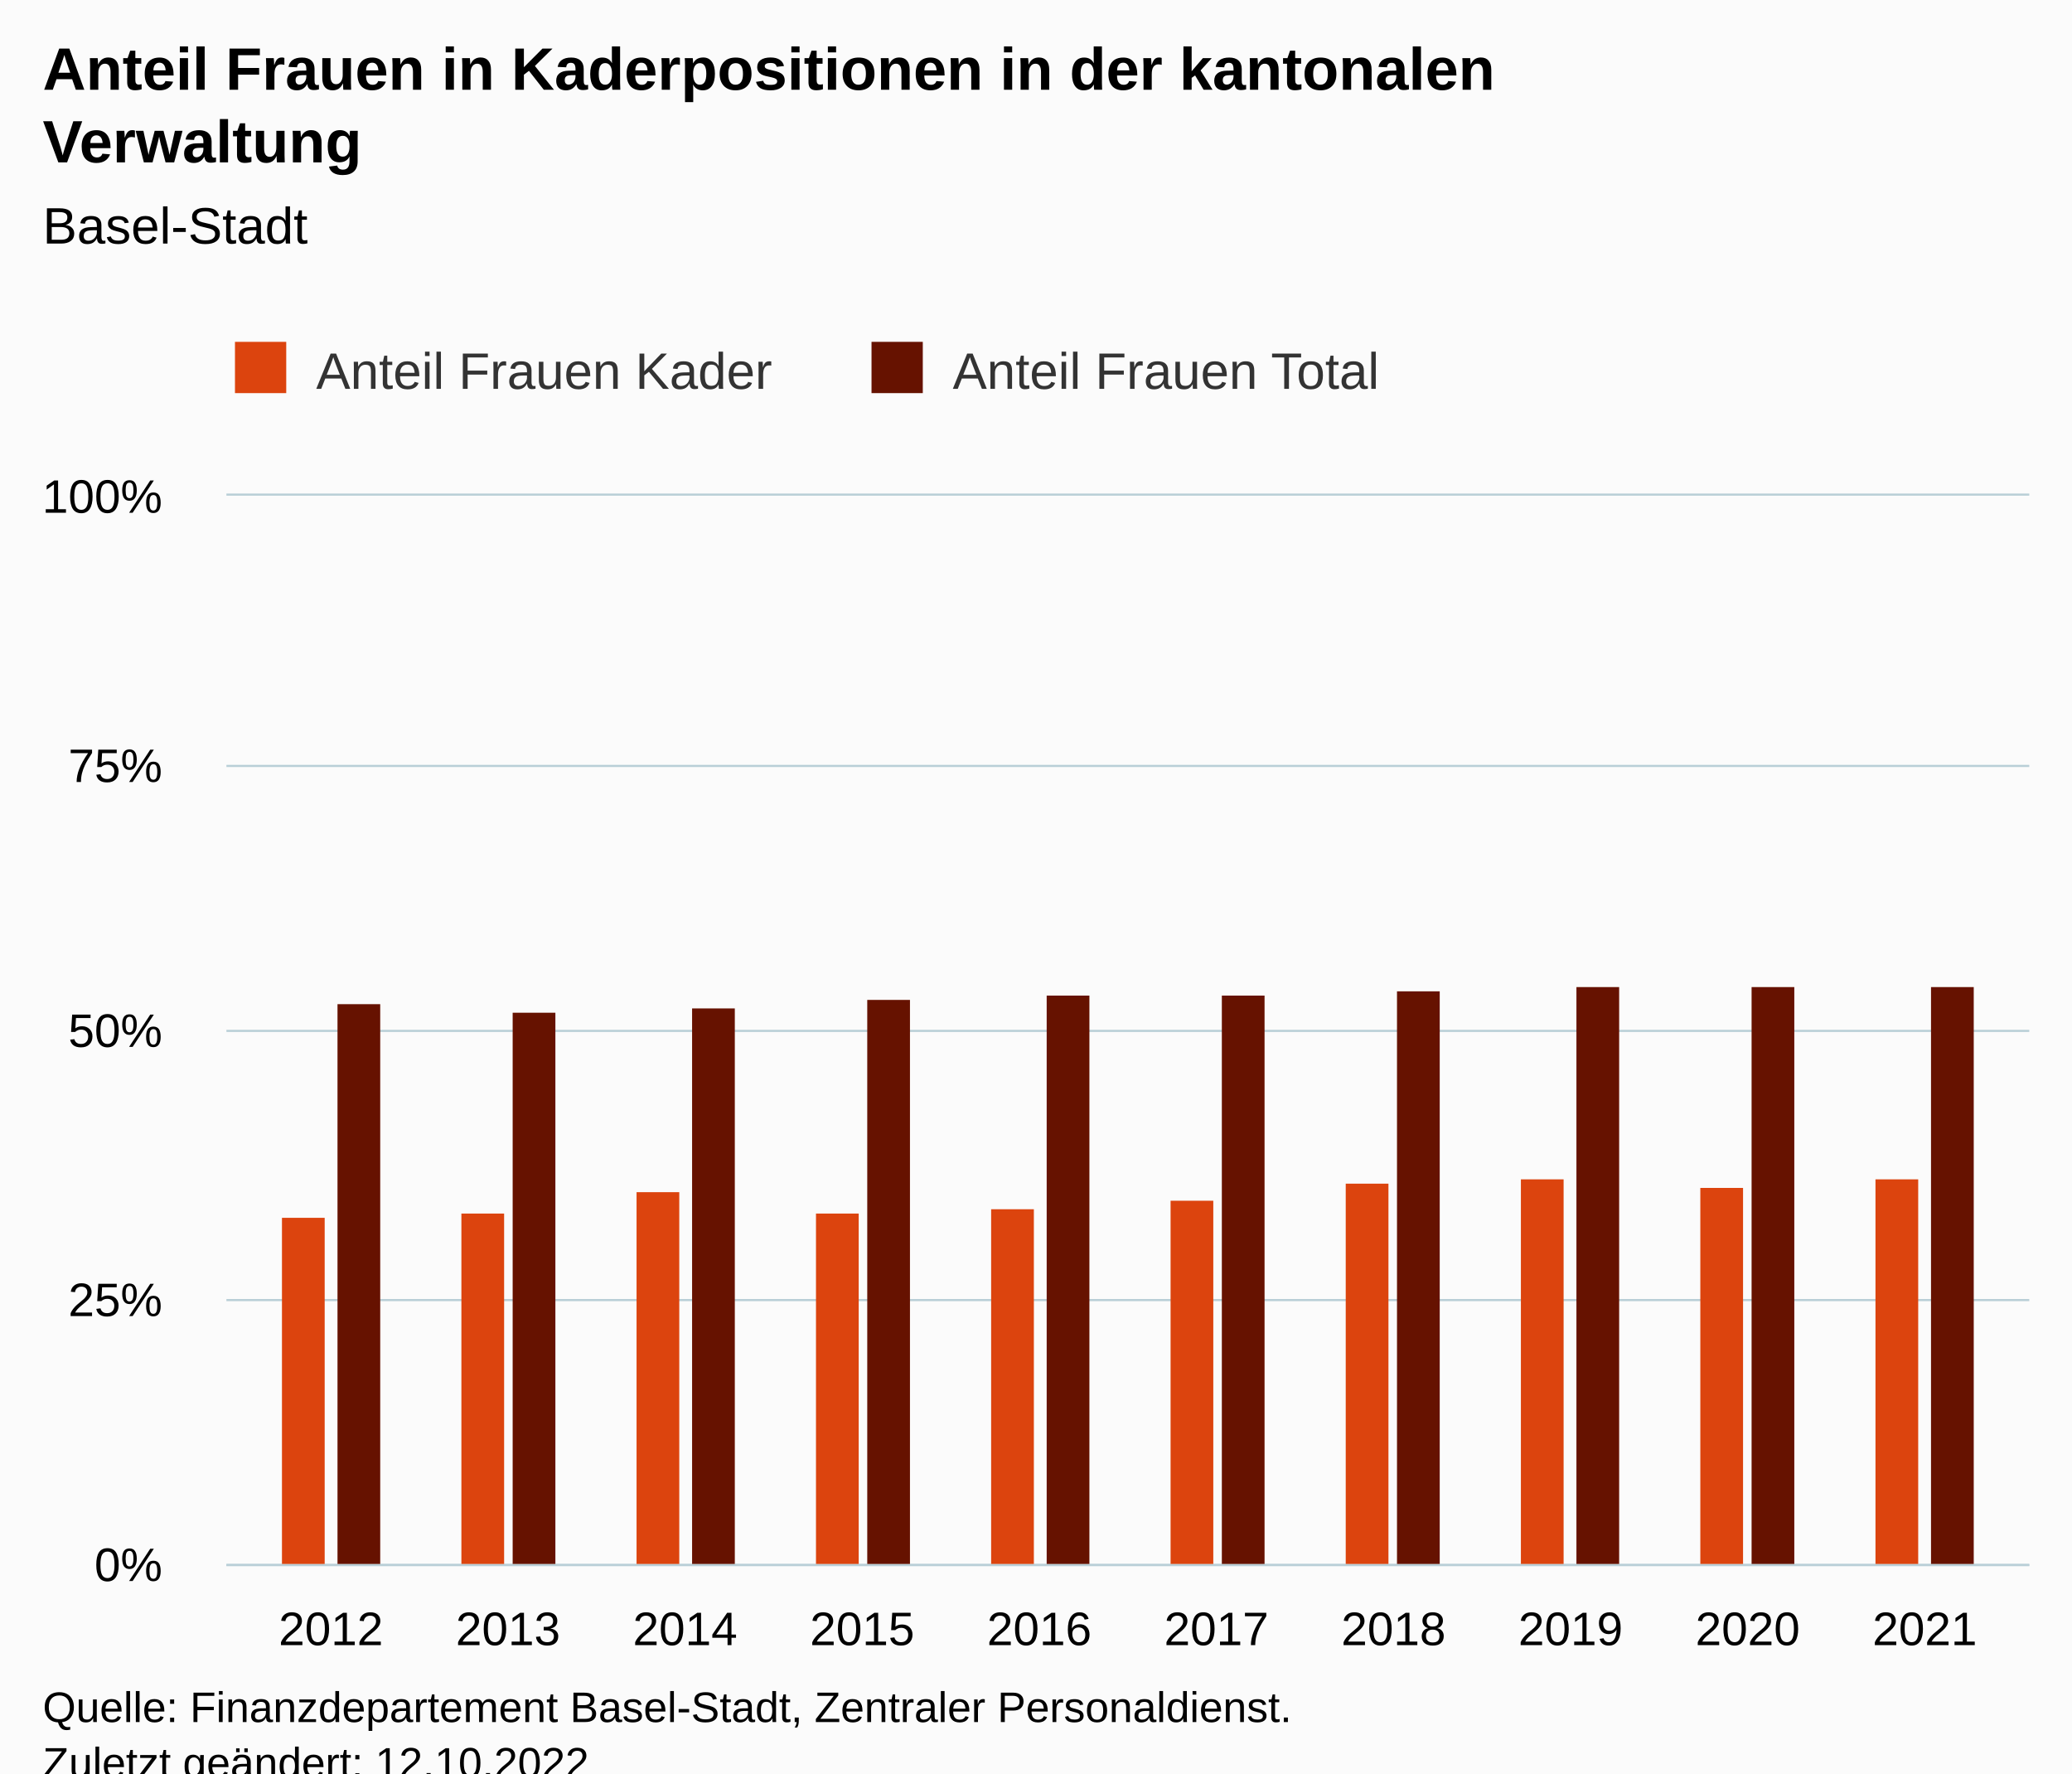
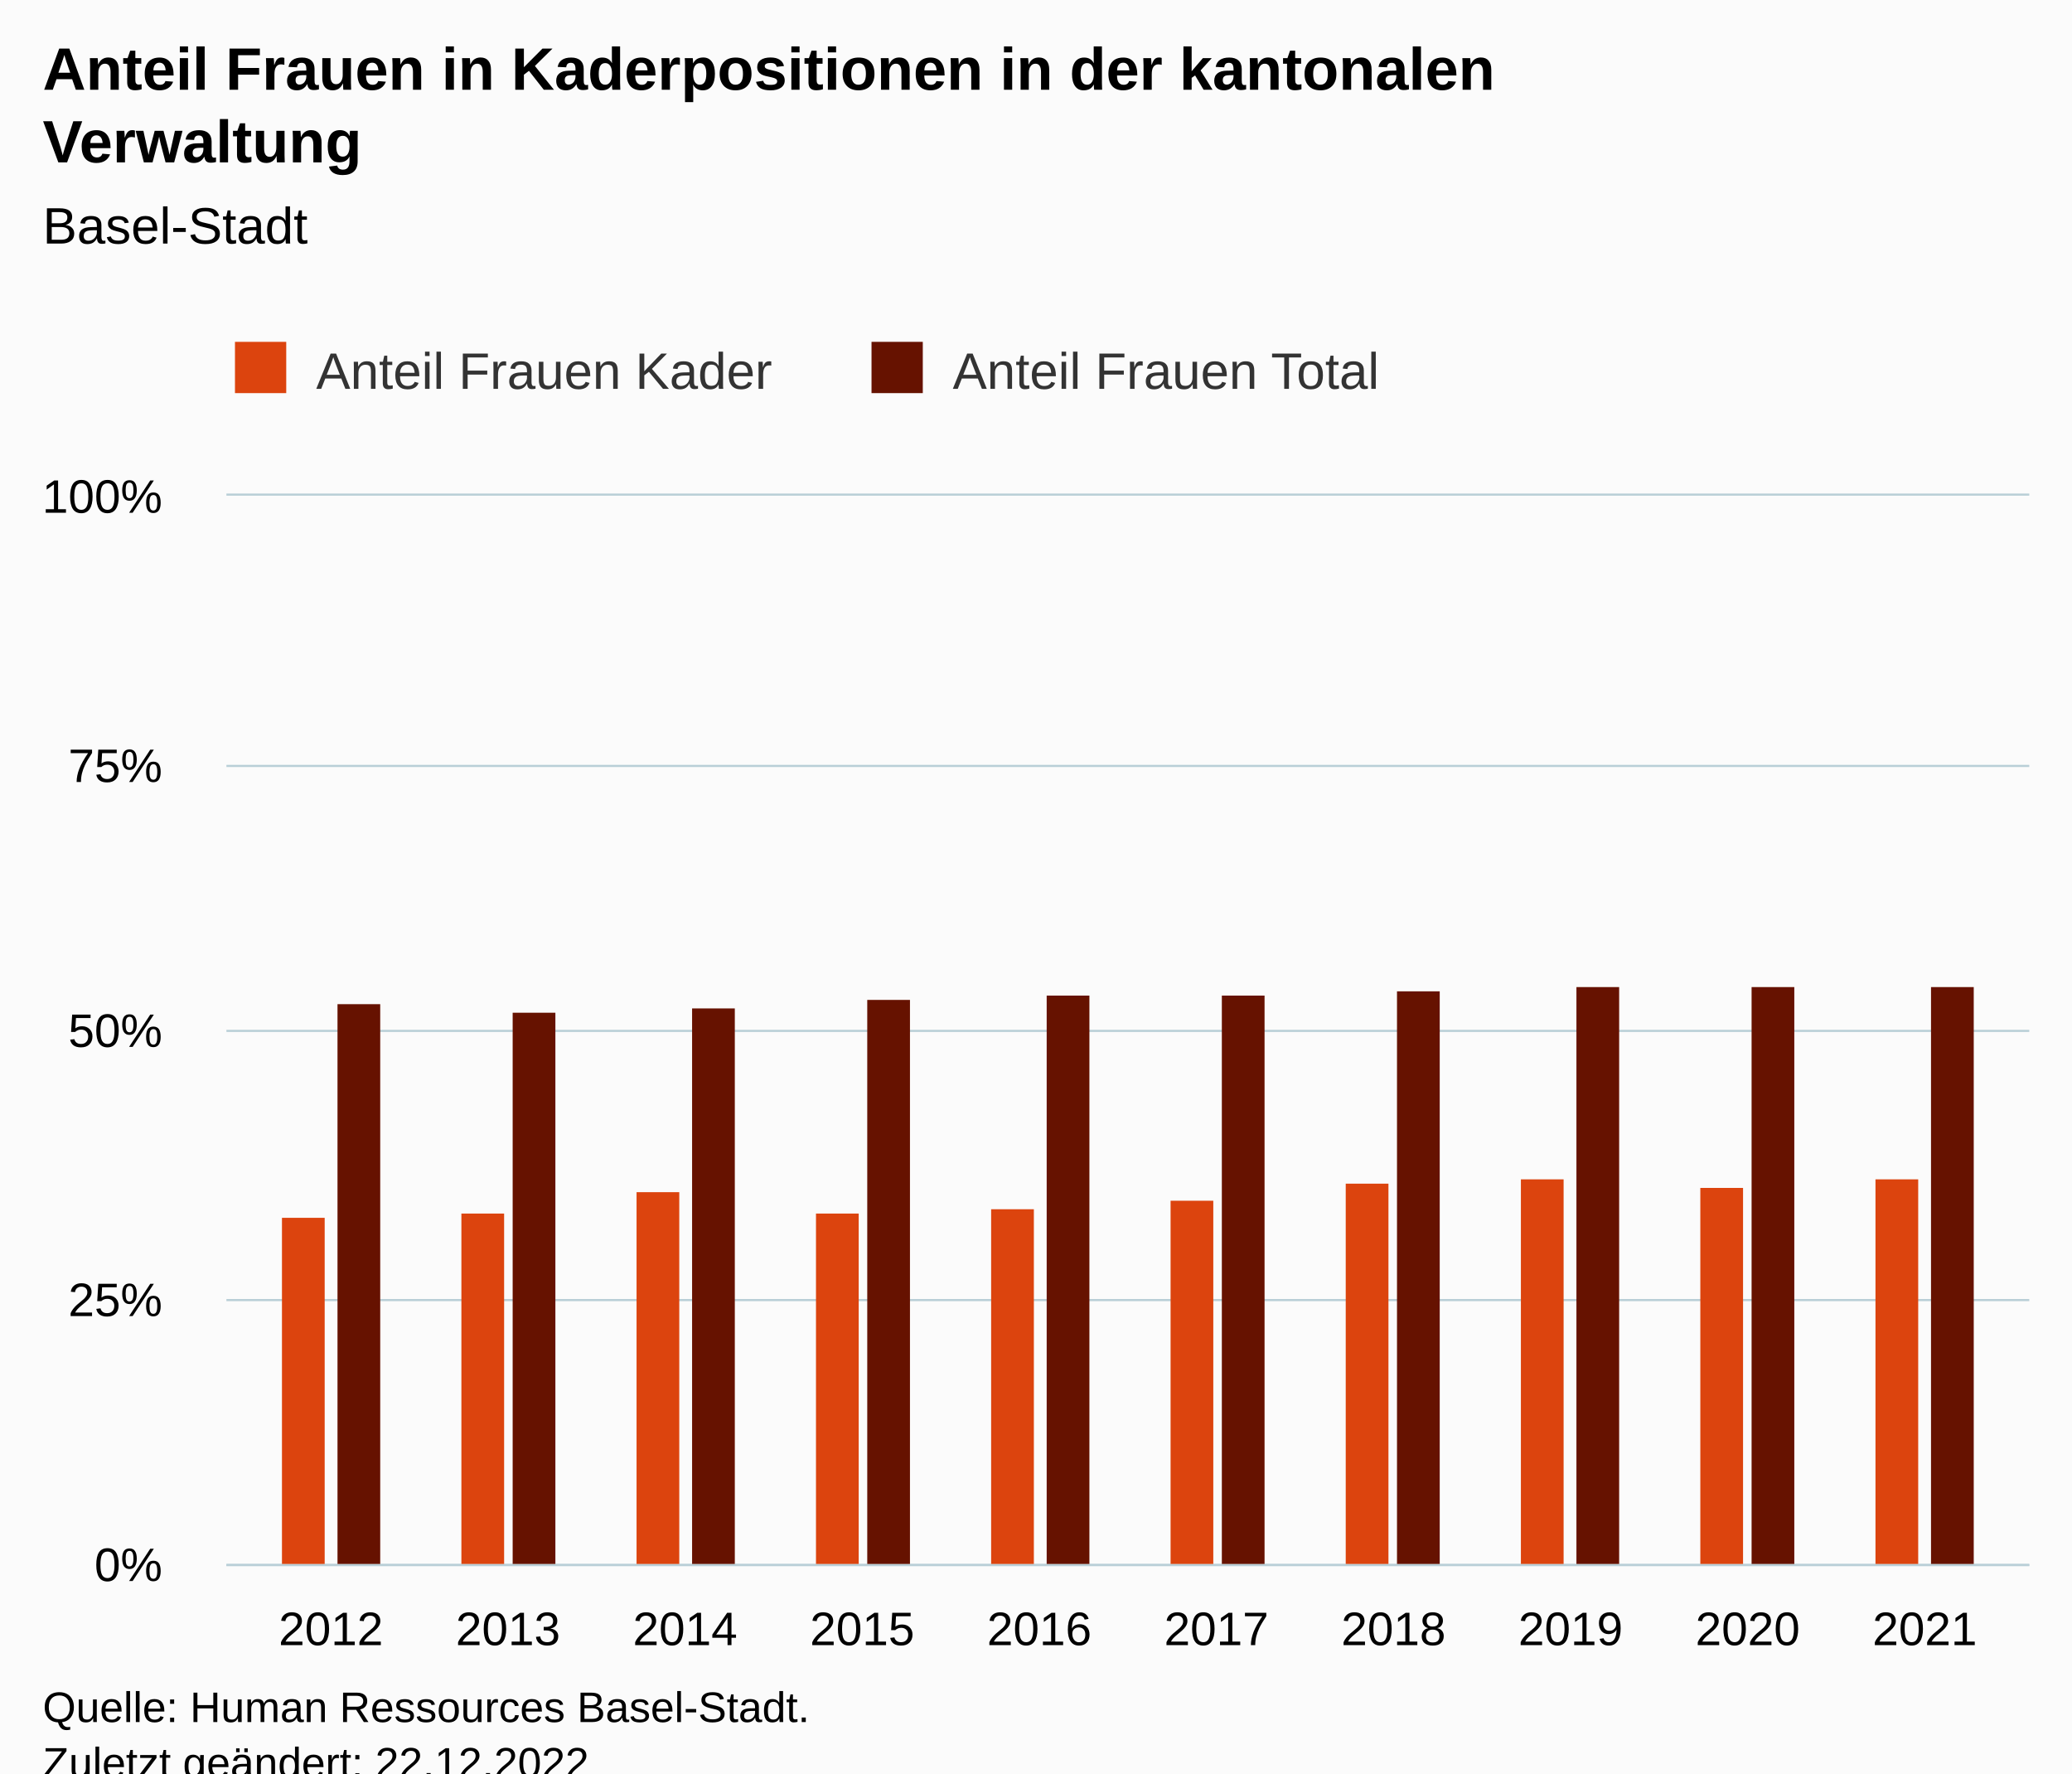
<svg xmlns="http://www.w3.org/2000/svg" version="1.1" class="highcharts-root" style="font-family:Arial;font-size:12px;" viewBox="0 0 485 415">
  <defs>
-     <clipPath id="highcharts-j7oy7ur-27-">
+     <clipPath id="highcharts-sdkuhkv-27-">
      <rect x="0" y="0" width="422" height="250" fill="none" />
    </clipPath>
-     <clipPath id="highcharts-j7oy7ur-38-">
+     <clipPath id="highcharts-sdkuhkv-38-">
      <rect x="0" y="0" width="422" height="250" fill="none" />
    </clipPath>
-     <clipPath id="highcharts-j7oy7ur-49-">
+     <clipPath id="highcharts-sdkuhkv-49-">
      <rect x="53" y="116" width="422" height="250" fill="none" />
    </clipPath>
  </defs>
  <rect fill="#fbfbfb" class="highcharts-background" x="0" y="0" width="485" height="428" rx="0" ry="0" />
  <rect fill="none" class="highcharts-plot-background" x="53" y="116" width="422" height="250" />
  <g class="highcharts-pane-group" data-z-index="0" />
  <g class="highcharts-grid highcharts-xaxis-grid" data-z-index="1">
    <path fill="none" data-z-index="1" class="highcharts-grid-line" d="M 76.5 116 L 76.5 366" opacity="1" />
    <path fill="none" data-z-index="1" class="highcharts-grid-line" d="M 118.5 116 L 118.5 366" opacity="1" />
    <path fill="none" data-z-index="1" class="highcharts-grid-line" d="M 159.5 116 L 159.5 366" opacity="1" />
    <path fill="none" data-z-index="1" class="highcharts-grid-line" d="M 201.5 116 L 201.5 366" opacity="1" />
    <path fill="none" data-z-index="1" class="highcharts-grid-line" d="M 242.5 116 L 242.5 366" opacity="1" />
    <path fill="none" data-z-index="1" class="highcharts-grid-line" d="M 284.5 116 L 284.5 366" opacity="1" />
    <path fill="none" data-z-index="1" class="highcharts-grid-line" d="M 325.5 116 L 325.5 366" opacity="1" />
    <path fill="none" data-z-index="1" class="highcharts-grid-line" d="M 367.5 116 L 367.5 366" opacity="1" />
    <path fill="none" data-z-index="1" class="highcharts-grid-line" d="M 408.5 116 L 408.5 366" opacity="1" />
    <path fill="none" data-z-index="1" class="highcharts-grid-line" d="M 450.5 116 L 450.5 366" opacity="1" />
  </g>
  <g class="highcharts-grid highcharts-yaxis-grid" data-z-index="1">
    <path fill="none" stroke="#B9CFD7" stroke-width="0.5" data-z-index="1" class="highcharts-grid-line" d="M 53 366.25 L 475 366.25" opacity="1" />
    <path fill="none" stroke="#B9CFD7" stroke-width="0.5" data-z-index="1" class="highcharts-grid-line" d="M 53 304.25 L 475 304.25" opacity="1" />
    <path fill="none" stroke="#B9CFD7" stroke-width="0.5" data-z-index="1" class="highcharts-grid-line" d="M 53 241.25 L 475 241.25" opacity="1" />
    <path fill="none" stroke="#B9CFD7" stroke-width="0.5" data-z-index="1" class="highcharts-grid-line" d="M 53 179.25 L 475 179.25" opacity="1" />
    <path fill="none" stroke="#B9CFD7" stroke-width="0.5" data-z-index="1" class="highcharts-grid-line" d="M 53 115.75 L 475 115.75" opacity="1" />
  </g>
  <rect fill="none" class="highcharts-plot-border" data-z-index="1" x="53" y="116" width="422" height="250" />
  <g class="highcharts-axis highcharts-xaxis" data-z-index="2">
    <path fill="none" class="highcharts-axis-line" stroke="#B9CFD7" stroke-width="0.5" data-z-index="7" d="M 53 366.25 L 475 366.25" />
  </g>
  <g class="highcharts-axis highcharts-yaxis" data-z-index="2">
    <path fill="none" class="highcharts-axis-line" data-z-index="7" d="M 53 116 L 53 366" />
  </g>
  <g class="highcharts-series-group" data-z-index="3">
-     <g class="highcharts-series highcharts-series-0 highcharts-column-series" data-z-index="0.1" opacity="1" transform="translate(53,116) scale(1 1)" clip-path="url(#highcharts-j7oy7ur-38-)">
+     <g class="highcharts-series highcharts-series-0 highcharts-column-series" data-z-index="0.1" opacity="1" transform="translate(53,116) scale(1 1)" clip-path="url(#highcharts-sdkuhkv-38-)">
      <rect x="13" y="169" width="10" height="82" fill="#DC440E" opacity="1" class="highcharts-point" />
      <rect x="55" y="168" width="10" height="83" fill="#DC440E" opacity="1" class="highcharts-point" />
      <rect x="96" y="163" width="10" height="88" fill="#DC440E" opacity="1" class="highcharts-point" />
      <rect x="138" y="168" width="10" height="83" fill="#DC440E" opacity="1" class="highcharts-point" />
      <rect x="179" y="167" width="10" height="84" fill="#DC440E" opacity="1" class="highcharts-point" />
      <rect x="221" y="165" width="10" height="86" fill="#DC440E" opacity="1" class="highcharts-point" />
      <rect x="262" y="161" width="10" height="90" fill="#DC440E" opacity="1" class="highcharts-point" />
      <rect x="303" y="160" width="10" height="91" fill="#DC440E" opacity="1" class="highcharts-point" />
      <rect x="345" y="162" width="10" height="89" fill="#DC440E" opacity="1" class="highcharts-point" />
      <rect x="386" y="160" width="10" height="91" fill="#DC440E" opacity="1" class="highcharts-point" />
    </g>
    <g class="highcharts-markers highcharts-series-0 highcharts-column-series" data-z-index="0.1" opacity="1" transform="translate(53,116) scale(1 1)" clip-path="none" />
-     <g class="highcharts-series highcharts-series-1 highcharts-column-series" data-z-index="0.1" opacity="1" transform="translate(53,116) scale(1 1)" clip-path="url(#highcharts-j7oy7ur-38-)">
+     <g class="highcharts-series highcharts-series-1 highcharts-column-series" data-z-index="0.1" opacity="1" transform="translate(53,116) scale(1 1)" clip-path="url(#highcharts-sdkuhkv-38-)">
      <rect x="26" y="119" width="10" height="132" fill="#661200 " opacity="1" class="highcharts-point" />
      <rect x="67" y="121" width="10" height="130" fill="#661200 " opacity="1" class="highcharts-point" />
      <rect x="109" y="120" width="10" height="131" fill="#661200 " opacity="1" class="highcharts-point" />
      <rect x="150" y="118" width="10" height="133" fill="#661200 " opacity="1" class="highcharts-point" />
      <rect x="192" y="117" width="10" height="134" fill="#661200 " opacity="1" class="highcharts-point" />
      <rect x="233" y="117" width="10" height="134" fill="#661200 " opacity="1" class="highcharts-point" />
      <rect x="274" y="116" width="10" height="135" fill="#661200 " opacity="1" class="highcharts-point" />
      <rect x="316" y="115" width="10" height="136" fill="#661200 " opacity="1" class="highcharts-point" />
      <rect x="357" y="115" width="10" height="136" fill="#661200 " opacity="1" class="highcharts-point" />
      <rect x="399" y="115" width="10" height="136" fill="#661200 " opacity="1" class="highcharts-point" />
    </g>
    <g class="highcharts-markers highcharts-series-1 highcharts-column-series" data-z-index="0.1" opacity="1" transform="translate(53,116) scale(1 1)" clip-path="none" />
  </g>
  <text x="10" text-anchor="start" class="highcharts-title" data-z-index="4" style="color:#000000;font-size:14px;font-weight:bold;fill:#000000;" y="21">
    <tspan>Anteil Frauen in Kaderpositionen in der kantonalen</tspan>
    <tspan dy="17" x="10">Verwaltung</tspan>
  </text>
  <text x="10" text-anchor="start" class="highcharts-subtitle" data-z-index="4" style="color:#000000;font-size:12px;font-weight:normal;fill:#000000;" y="57">
    <tspan>Basel-Stadt</tspan>
  </text>
  <text x="10" text-anchor="start" class="highcharts-caption" data-z-index="4" style="color:#666666;fill:#666666;" y="400" />
  <g class="highcharts-legend" data-z-index="7" transform="translate(45,73)">
    <rect fill="none" class="highcharts-legend-box" rx="0" ry="0" x="0" y="0" width="288" height="31" visibility="visible" />
    <g data-z-index="1">
      <g>
        <g class="highcharts-legend-item highcharts-column-series highcharts-color-undefined highcharts-series-0" data-z-index="1" transform="translate(8,3)">
          <text x="21" style="color:#333333;cursor:pointer;font-size:12px;font-weight:normal;fill:#333333;" text-anchor="start" data-z-index="2" y="15">
            <tspan>Anteil Frauen Kader</tspan>
          </text>
          <rect x="2" y="4" width="12" height="12" fill="#DC440E" class="highcharts-point" data-z-index="3" />
        </g>
        <g class="highcharts-legend-item highcharts-column-series highcharts-color-undefined highcharts-series-1" data-z-index="1" transform="translate(157,3)">
          <text x="21" y="15" style="color:#333333;cursor:pointer;font-size:12px;font-weight:normal;fill:#333333;" text-anchor="start" data-z-index="2">
            <tspan>Anteil Frauen Total</tspan>
          </text>
          <rect x="2" y="4" width="12" height="12" fill="#661200 " class="highcharts-point" data-z-index="3" />
        </g>
      </g>
    </g>
  </g>
  <g class="highcharts-axis-labels highcharts-xaxis-labels" data-z-index="7">
    <text x="77.458" style="color:#000000;cursor:default;font-size:11px;fill:#000000;" text-anchor="middle" transform="translate(0,0)" y="385" opacity="1">2012</text>
    <text x="118.912" style="color:#000000;cursor:default;font-size:11px;fill:#000000;" text-anchor="middle" transform="translate(0,0)" y="385" opacity="1">2013</text>
    <text x="160.365" style="color:#000000;cursor:default;font-size:11px;fill:#000000;" text-anchor="middle" transform="translate(0,0)" y="385" opacity="1">2014</text>
    <text x="201.819" style="color:#000000;cursor:default;font-size:11px;fill:#000000;" text-anchor="middle" transform="translate(0,0)" y="385" opacity="1">2015</text>
    <text x="243.273" style="color:#000000;cursor:default;font-size:11px;fill:#000000;" text-anchor="middle" transform="translate(0,0)" y="385" opacity="1">2016</text>
    <text x="284.727" style="color:#000000;cursor:default;font-size:11px;fill:#000000;" text-anchor="middle" transform="translate(0,0)" y="385" opacity="1">2017</text>
    <text x="326.181" style="color:#000000;cursor:default;font-size:11px;fill:#000000;" text-anchor="middle" transform="translate(0,0)" y="385" opacity="1">2018</text>
    <text x="367.635" style="color:#000000;cursor:default;font-size:11px;fill:#000000;" text-anchor="middle" transform="translate(0,0)" y="385" opacity="1">2019</text>
    <text x="409.088" style="color:#000000;cursor:default;font-size:11px;fill:#000000;" text-anchor="middle" transform="translate(0,0)" y="385" opacity="1">2020</text>
    <text x="450.542" style="color:#000000;cursor:default;font-size:11px;fill:#000000;" text-anchor="middle" transform="translate(0,0)" y="385" opacity="1">2021</text>
  </g>
  <g class="highcharts-axis-labels highcharts-yaxis-labels" data-z-index="7">
    <text x="38" style="color:#000000;cursor:default;font-size:11px;fill:#000000;" text-anchor="end" transform="translate(0,0)" y="370" opacity="1">0%</text>
    <text x="38" style="color:#000000;cursor:default;font-size:11px;fill:#000000;" text-anchor="end" transform="translate(0,0)" y="308" opacity="1">25%</text>
    <text x="38" style="color:#000000;cursor:default;font-size:11px;fill:#000000;" text-anchor="end" transform="translate(0,0)" y="245" opacity="1">50%</text>
    <text x="38" style="color:#000000;cursor:default;font-size:11px;fill:#000000;" text-anchor="end" transform="translate(0,0)" y="183" opacity="1">75%</text>
    <text x="38" style="color:#000000;cursor:default;font-size:11px;fill:#000000;" text-anchor="end" transform="translate(0,0)" y="120" opacity="1">100%</text>
  </g>
  <text x="10" class="highcharts-credits" text-anchor="start" data-z-index="8" style="cursor:default;color:#000000;font-size:10px;fill:#000000;" y="403">
-     <tspan>Quelle: Finanzdepartement Basel-Stadt, Zentraler Personaldienst.</tspan>
-     <tspan x="10" dy="13">Zuletzt geändert: 12.10.2022</tspan>
+     <tspan>Quelle: Human Ressources Basel-Stadt.</tspan>
+     <tspan x="10" dy="13">Zuletzt geändert: 22.12.2022</tspan>
  </text>
-   <g class="highcharts-control-points" data-z-index="99" clip-path="url(#highcharts-j7oy7ur-49-)" />
+   <g class="highcharts-control-points" data-z-index="99" clip-path="url(#highcharts-sdkuhkv-49-)" />
</svg>
